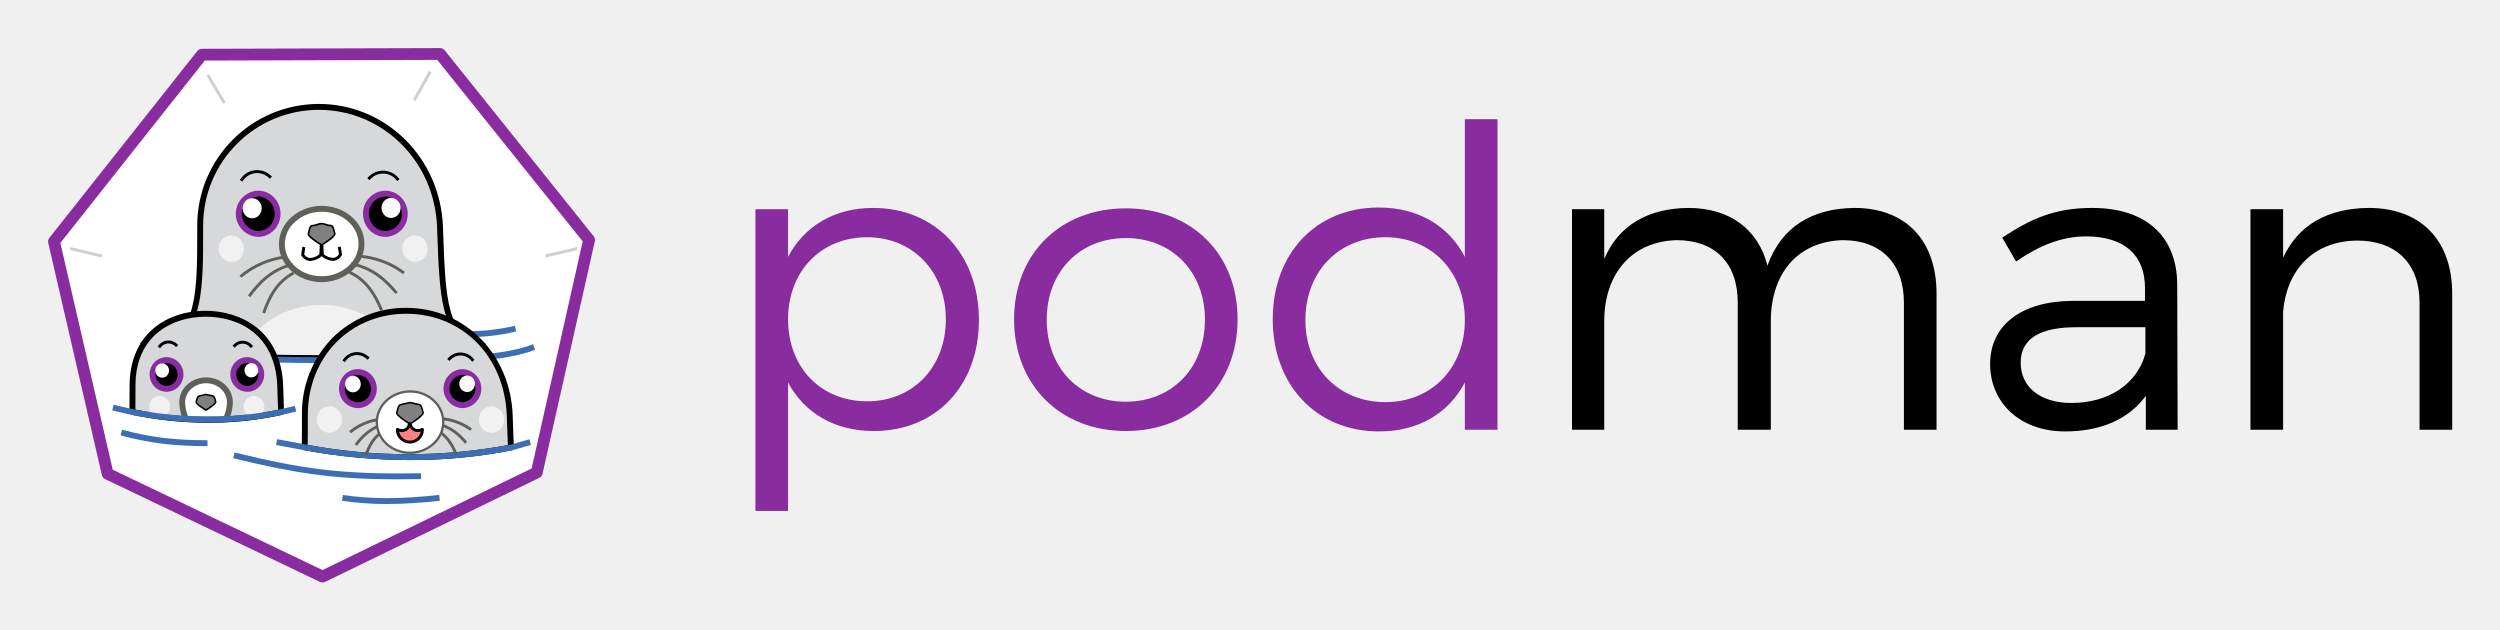
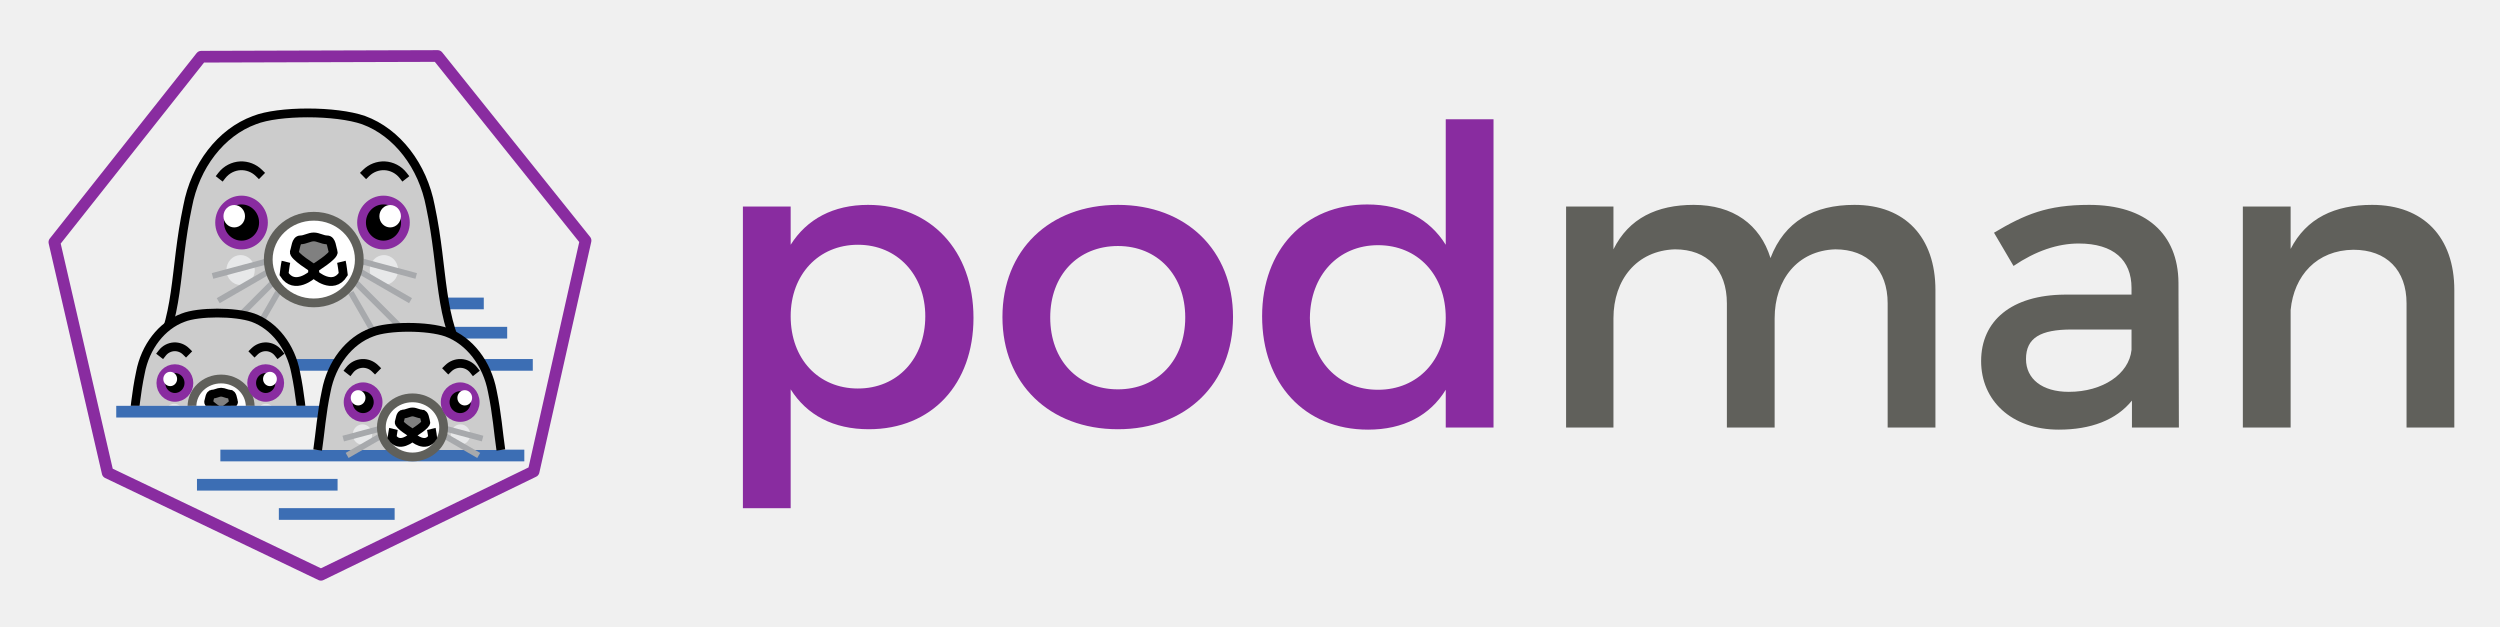
- <svg xmlns="http://www.w3.org/2000/svg" role="img" viewBox="3.68 3.68 848.64 213.64">
+ <svg xmlns="http://www.w3.org/2000/svg" role="img" viewBox="0.90 3.40 226.20 56.70">
  <defs>
-     <style>.cls-1{isolation:isolate}.cls-2{fill:#892ca0}.cls-3{fill:#fff}.cls-4{opacity:.953}.cls-5{fill:#ccc}.cls-6{fill:#3c6eb4}.cls-7{fill:#d7d8da}.cls-8{fill:#f1f1f1}.cls-9{fill:#60605b}.cls-10{fill:gray}</style>
+     <clipPath id="a" clipPathUnits="userSpaceOnUse">
+       <path fill="#e7e8e9" stroke="#a7a9ac" stroke-dashoffset="6" stroke-linecap="square" stroke-width=".529" d="M934.657-1.484h26.194v12.832h-26.194z" />
+     </clipPath>
  </defs>
-   <g class="cls-1">
-     <path d="M335.98 112.339c0 22.163-14.492 37.65-35.661 37.65-13.355 0-23.585-6.11-29.126-16.481v43.617h-11.081V74.689h11.081v16.197c5.541-10.514 15.77-16.623 28.842-16.623 21.17 0 35.944 15.628 35.944 38.076zm-11.224-.284c0-16.055-11.082-27.847-26.71-27.847-15.77 0-26.853 11.65-26.853 27.847 0 16.339 11.082 27.846 26.853 27.846 15.628 0 26.71-11.649 26.71-27.846zm99.028 0c0 22.447-15.77 37.933-37.933 37.933-22.164 0-37.935-15.486-37.935-37.933 0-22.306 15.77-37.65 37.935-37.65 22.163 0 37.933 15.344 37.933 37.65zm-64.786.142c0 16.48 11.224 27.846 26.853 27.846 15.628 0 26.851-11.365 26.851-27.846 0-16.339-11.223-27.705-26.851-27.705-15.63 0-26.853 11.366-26.853 27.705zm153.017 37.366h-11.081v-16.055c-5.541 10.513-15.77 16.623-29.126 16.623-21.311 0-36.087-15.77-36.087-38.076 0-22.448 14.776-37.934 35.945-37.934 13.354 0 23.727 6.109 29.268 16.765V44.143h11.08zm-11.081-37.224c0-16.339-11.225-28.131-26.995-28.131-15.913 0-27.136 11.792-27.136 28.13 0 16.197 11.223 27.848 27.136 27.848 15.77 0 26.995-11.65 26.995-27.847z" class="cls-2" />
+   <g fill="#892ca0" stroke-width=".265">
+     <path d="M79.432 21.937c-3.12 0-5.526 1.278-6.992 3.609v-3.458h-4.323v27.291h4.323V38.628c1.466 2.33 3.872 3.609 7.068 3.609 5.714 0 9.473-4.098 9.473-10.075 0-6.09-3.872-10.225-9.549-10.225zm-.902 16.616c-3.571 0-6.09-2.67-6.09-6.541 0-3.76 2.519-6.466 6.09-6.466 3.571 0 6.09 2.744 6.09 6.466 0 3.834-2.519 6.54-6.09 6.54zm23.521-16.616c-6.203 0-10.45 4.098-10.45 10.15 0 6.015 4.247 10.15 10.45 10.15 6.165 0 10.413-4.135 10.413-10.15 0-6.052-4.248-10.15-10.413-10.15zm0 3.722c3.571 0 6.09 2.631 6.09 6.466 0 3.872-2.519 6.503-6.09 6.503-3.609 0-6.127-2.631-6.127-6.503 0-3.835 2.518-6.466 6.127-6.466zm29.66-11.466v11.353c-1.466-2.33-3.872-3.646-7.105-3.646-5.639 0-9.51 4.097-9.51 10.112 0 6.09 3.834 10.262 9.585 10.262 3.196 0 5.602-1.278 7.03-3.608v3.42h4.323V14.193zm-6.127 24.473c-3.647 0-6.128-2.707-6.165-6.504.038-3.834 2.556-6.578 6.165-6.578 3.608 0 6.127 2.706 6.127 6.578 0 3.797-2.519 6.504-6.127 6.504z" />
+     <path fill="#60605b" d="M168.688 21.937c-3.646 0-6.315 1.466-7.594 4.812-.94-3.045-3.383-4.812-6.954-4.812-3.308 0-5.864 1.203-7.255 4.023v-3.872h-4.286v19.998h4.286V32.2c0-3.496 2.105-6.128 5.563-6.24 2.933 0 4.7 1.842 4.7 4.886v11.24h4.322V32.2c0-3.496 2.068-6.128 5.489-6.24 2.932 0 4.736 1.842 4.736 4.886v11.24h4.323V29.644c0-4.775-2.744-7.707-7.33-7.707zm29.358 20.149l-.038-13.12c-.038-4.397-2.932-7.029-8.082-7.029-3.797 0-5.827.865-8.609 2.519l1.767 3.007c1.993-1.353 3.985-2.03 5.902-2.03 3.158 0 4.774 1.504 4.774 4.023v.601h-6.052c-4.812.038-7.556 2.368-7.556 6.015 0 3.533 2.707 6.202 7.03 6.202 2.894 0 5.187-.864 6.616-2.631v2.443zm-9.962-3.232c-2.406 0-3.872-1.166-3.872-2.97 0-1.917 1.316-2.67 4.135-2.67h5.414v1.843c-.226 2.18-2.594 3.797-5.677 3.797zm27.44-16.917c-3.383 0-5.94 1.203-7.368 3.985v-3.834h-4.323v19.998h4.323V31.448c.3-3.12 2.368-5.413 5.676-5.45 3.008 0 4.812 1.841 4.812 4.848v11.24h4.323V29.644c0-4.775-2.781-7.707-7.443-7.707z" />
  </g>
-   <path d="M661.05 103.388v46.174h-11.08v-43.19c0-13.355-7.815-21.17-20.743-21.17-15.486.427-24.437 11.509-24.437 27.564v36.796h-11.224v-43.19c0-13.355-7.671-21.17-20.743-21.17-15.343.427-24.579 11.509-24.579 27.564v36.796h-10.94V74.69h10.94v16.907c4.973-11.65 15.06-17.19 28.558-17.333 14.065 0 23.726 7.246 26.851 19.606 4.689-13.213 15.202-19.464 29.552-19.606 17.476 0 27.847 11.082 27.847 29.125zm71.042 34.667c-5.967 8.097-15.486 12.076-27.42 12.076-15.486 0-25.432-9.945-25.432-22.874 0-13.071 10.372-21.311 27.99-21.453h24.578v-4.405c0-10.94-6.82-17.475-20.033-17.475-8.24 0-15.912 3.126-23.726 8.525l-4.689-8.099c9.661-6.393 17.76-10.087 30.546-10.087 18.47 0 28.7 9.803 28.842 25.858l.142 49.442h-10.798zm-.142-14.35v-8.951h-23.3c-12.503 0-19.038 3.836-19.038 12.076s6.677 13.64 17.19 13.64c12.645 0 22.306-6.394 25.148-16.765zm104.143-20.317v46.174h-11.081v-43.19c0-13.213-7.956-21.027-21.17-21.027-14.776.142-23.868 9.803-25.147 24.01v40.207h-11.082V74.69h11.082v16.48c5.257-11.366 15.344-16.765 28.984-16.907 17.901 0 28.414 11.082 28.414 29.125z" class="" />
-   <g id="path194076">
-     <path d="M113.156 199.408L40.22 164.512 22 85.665l50.22-63.423L153.06 22l50.589 63.122-17.76 78.953z" class="cls-3" />
-     <path d="M113.156 201.408a1.997 1.997 0 0 1-.863-.196l-72.938-34.897a1.999 1.999 0 0 1-1.085-1.353L20.05 86.115a2.001 2.001 0 0 1 .382-1.692L70.65 21a2.001 2.001 0 0 1 1.562-.758L153.054 20a2.01 2.01 0 0 1 1.567.749l50.588 63.122a2.001 2.001 0 0 1 .39 1.69l-17.76 78.953a1.999 1.999 0 0 1-1.076 1.36l-72.733 35.333a2.004 2.004 0 0 1-.874.201zm-71.205-38.285l71.198 34.065 71-34.49 17.337-77.076-49.384-61.62-78.914.237-49.023 61.913z" class="cls-2" />
+   <path fill="none" stroke="#3c6eb4" stroke-width="1.058" d="M31.95 30.856h12.723m-10.605 2.646H46.79" />
+   <g stroke-width=".869" transform="matrix(1.15005 0 0 1.151 -1075.957 32.56)">
+     <path fill="#ccc" fill-rule="evenodd" stroke="#000" stroke-width=".69" d="M973.104 3.398c-2.309-3.742-1.792-7.352-2.883-12.51-.6-3.185-2.622-5.815-5.254-6.778-2.172-.757-6.683-.76-8.595 0-2.633.963-4.655 3.593-5.254 6.778-1.092 5.158-.575 8.768-2.883 12.51" />
+     <ellipse cx="966.564" cy="-4.107" fill="#e7e8e9" rx="1.116" ry="1.175" />
+     <ellipse cx="955.287" cy="-4.107" fill="#e7e8e9" rx="1.116" ry="1.175" />
+     <path stroke-width=".46" d="M957.225-4.753l-4.147 1.111m4.617-.465l-4.17 2.408m4.523-1.645l-4.229 4.23m4.405-3.231l-2.161 3.743" fill="none" stroke="#a7a9ac" />
+     <path stroke-width=".46" d="M964.955-4.753l4.147 1.111m-4.617-.465l4.17 2.408m-4.523-1.645l4.23 4.23m-4.406-3.231l2.161 3.743" fill="none" stroke="#a7a9ac" />
+     <ellipse cx="961.043" cy="-4.929" fill="#fff" stroke="#60605b" stroke-dashoffset="6" stroke-linecap="square" stroke-width=".69" rx="3.583" ry="3.406" />
+     <ellipse cx="-966.527" cy="-7.841" stroke="#892ca0" stroke-linecap="square" stroke-width=".69" rx="1.725" ry="1.769" transform="scale(-1 1)" />
+     <path fill="none" stroke="#000" stroke-linecap="square" stroke-width=".69" d="M968.074-11.544a1.973 1.973 0 0 0-1.458-.758 1.97 1.97 0 0 0-1.452.562" />
+     <path stroke-width=".69" d="M961.043-5.517l.088 1.762s1.41 1.263 2.232-.029c0 0-.088-.734-.147-.97m-2.189-.763l-.089 1.762s-1.41 1.263-2.231-.029c0 0 .088-.734.146-.97" fill="none" stroke="#000" />
+     <path fill="gray" stroke="#000" stroke-linecap="square" stroke-width=".69" d="M962.572-5.544c-.12-.31-.12-.933-.48-.933-.361 0-.695-.233-1.05-.233-.354 0-.687.233-1.047.233-.36 0-.36.622-.481.933-.12.311 1.529 1.322 1.529 1.322s1.649-1.01 1.529-1.322z" />
+     <ellipse cx="955.36" cy="-7.841" stroke="#892ca0" stroke-linecap="square" stroke-width=".69" rx="1.725" ry="1.769" />
+     <ellipse cx="954.785" cy="-8.338" fill="#fff" rx=".848" ry=".881" />
+     <path fill="none" stroke="#000" stroke-linecap="square" stroke-width=".69" d="M953.814-11.544a1.973 1.973 0 0 1 1.458-.758 1.97 1.97 0 0 1 1.452.562" />
+     <ellipse cx="967.053" cy="-8.338" fill="#fff" rx=".848" ry=".881" />
  </g>
-   <g id="path194078" class="cls-4">
-     <path d="M76.507 28.331h1v11.096h-1z" class="cls-5" transform="rotate(-30.828 77.007 33.879)" />
+   <path fill="none" stroke="#3c6eb4" stroke-width="1.058" d="M16.18 36.414h32.927" />
+   <g stroke-width="1.204" clip-path="url(#a)" transform="translate(-767.482 30.697) scale(.83048)">
+     <path fill="#ccc" fill-rule="evenodd" stroke="#000" stroke-width=".956" d="M958.316 13.737c-.262-1.782-.39-3.72-.873-6.001-.53-2.818-2.322-5.143-4.654-5.995-1.924-.67-5.92-.672-7.613 0-2.332.852-4.124 3.177-4.654 5.995-.484 2.28-.611 4.22-.873 6.001" />
+     <ellipse cx="954.204" cy="12.162" fill="#e7e8e9" rx=".988" ry="1.039" />
+     <ellipse cx="944.215" cy="12.162" fill="#e7e8e9" rx=".988" ry="1.039" />
+     <path d="M956.419-5.981l-4.67 1.251m5.199-.524l-4.697 2.712m5.094-1.852L952.582.37m4.961-3.64L955.11.947" transform="matrix(.78652 0 0 .7853 193.685 16.288)" fill="none" stroke="#a7a9ac" stroke-width=".811" />
+     <path d="M956.419-5.981l-4.67 1.251m5.199-.524l-4.697 2.712m5.094-1.852L952.582.37m4.961-3.64L955.11.947" transform="matrix(-.78652 0 0 .7853 1705.025 16.288)" fill="none" stroke="#a7a9ac" stroke-width=".811" />
+     <ellipse cx="949.313" cy="11.435" fill="#fff" stroke="#60605b" stroke-dashoffset="6" stroke-linecap="square" stroke-width=".956" rx="3.174" ry="3.013" />
+     <ellipse cx="-954.172" cy="8.86" stroke="#892ca0" stroke-linecap="square" stroke-width=".956" rx="1.528" ry="1.565" transform="scale(-1 1)" />
+     <path fill="none" stroke="#000" stroke-linecap="square" stroke-width=".956" d="M955.542 5.584a1.75 1.75 0 0 0-1.292-.67 1.75 1.75 0 0 0-1.286.497" />
+     <path d="M962.306-5.783l.1 1.984s1.587 1.423 2.513-.033c0 0-.1-.827-.166-1.091m-2.465-.86l-.1 1.984s-1.587 1.423-2.513-.033c0 0 .099-.827.165-1.091" transform="matrix(.78652 0 0 .7853 192.436 15.457)" fill="none" stroke="#000" stroke-width="1.216" />
+     <path fill="gray" stroke="#000" stroke-linecap="square" stroke-width=".956" d="M950.668 10.892c-.107-.275-.107-.826-.426-.826-.32 0-.615-.206-.929-.206-.314 0-.609.206-.928.206-.32 0-.32.55-.426.826-.106.275 1.354 1.169 1.354 1.169s1.461-.894 1.355-1.17z" />
+     <ellipse cx="944.28" cy="8.86" stroke="#892ca0" stroke-linecap="square" stroke-width=".956" rx="1.528" ry="1.565" />
+     <ellipse cx="943.77" cy="8.42" fill="#fff" rx=".752" ry=".78" />
+     <path fill="none" stroke="#000" stroke-linecap="square" stroke-width=".956" d="M942.91 5.584a1.75 1.75 0 0 1 1.291-.67c.473-.02.95.165 1.287.497" />
+     <ellipse cx="954.637" cy="8.42" fill="#fff" rx=".752" ry=".78" />
  </g>
-   <g id="path194080" class="cls-4">
-     <path d="M141.453 32.365h11.095v1h-11.095z" class="cls-5" transform="rotate(-60.831 147.001 32.865)" />
+   <path fill="none" stroke="#892ca0" stroke-linecap="round" stroke-linejoin="round" stroke-width="1.058" d="M29.94 55.406l-19.3-9.233-4.82-20.862 13.287-16.78 21.39-.064 13.384 16.7-4.699 20.89z" />
+   <path fill="none" stroke="#3c6eb4" stroke-width="1.058" d="M11.417 40.648H31.25m-10.412 3.966h27.503" />
+   <g transform="translate(-931.252 33.005)">
+     <path fill="#ccc" fill-rule="evenodd" stroke="#000" stroke-width=".794" d="M977.469 11.11c-.233-1.582-.346-3.303-.775-5.328-.471-2.502-2.062-4.567-4.133-5.323-1.708-.595-5.256-.597-6.76 0-2.07.756-3.66 2.821-4.132 5.323-.43 2.025-.542 3.746-.775 5.329" />
+     <ellipse cx="973.817" cy="9.712" fill="#e7e8e9" rx=".878" ry=".922" />
+     <ellipse cx="964.948" cy="9.712" fill="#e7e8e9" rx=".878" ry=".922" />
+     <path d="M955.746-3.96l-4.67 1.252m5.199-.524L951.58-.521" transform="matrix(.69835 0 0 .69727 299.023 11.966)" fill="none" stroke="#a7a9ac" stroke-width=".758" />
+     <path d="M956.419-5.981l-4.67 1.251m5.199-.524l-4.697 2.712" transform="matrix(-.69835 0 0 .69727 1640.471 13.376)" fill="none" stroke="#a7a9ac" stroke-width=".758" />
+     <ellipse cx="969.475" cy="9.067" fill="#fff" stroke="#60605b" stroke-dashoffset="6" stroke-linecap="square" stroke-width=".794" rx="2.818" ry="2.675" />
+     <ellipse cx="-973.789" cy="6.78" stroke="#892ca0" stroke-linecap="square" stroke-width=".794" rx="1.357" ry="1.389" transform="scale(-1 1)" />
+     <path fill="none" stroke="#000" stroke-linecap="square" stroke-width=".794" d="M975.006 3.872a1.553 1.553 0 0 0-1.147-.595 1.551 1.551 0 0 0-1.142.441" />
+     <path d="M962.306-5.783l.1 1.984s1.587 1.423 2.513-.033c0 0-.1-.827-.166-1.091m-2.465-.86l-.1 1.984s-1.587 1.423-2.513-.033c0 0 .099-.827.165-1.091" transform="matrix(.69835 0 0 .69727 297.445 12.638)" fill="none" stroke="#000" stroke-width="1.137" />
+     <path fill="gray" stroke="#000" stroke-linecap="square" stroke-width=".794" d="M970.678 8.584c-.095-.244-.095-.733-.378-.733-.284 0-.546-.183-.825-.183-.279 0-.54.183-.824.183-.284 0-.284.489-.378.733-.095.244 1.202 1.038 1.202 1.038s1.297-.794 1.203-1.038z" />
+     <ellipse cx="965.006" cy="6.78" stroke="#892ca0" stroke-linecap="square" stroke-width=".794" rx="1.357" ry="1.389" />
+     <ellipse cx="964.553" cy="6.389" fill="#fff" rx=".667" ry=".692" />
+     <path fill="none" stroke="#000" stroke-linecap="square" stroke-width=".794" d="M963.79 3.872a1.553 1.553 0 0 1 1.146-.595 1.55 1.55 0 0 1 1.142.441" />
+     <ellipse cx="974.202" cy="6.389" fill="#fff" rx=".667" ry=".692" />
  </g>
-   <g id="g194084">
-     <g id="path194082" class="cls-4">
-       <path d="M188.65 88.835h11.095v1H188.65z" class="cls-5" transform="rotate(-13.263 194.198 89.335)" />
-     </g>
-   </g>
-   <g id="g194088">
-     <g id="path194086" class="cls-4">
-       <path d="M32.412 83.786h1v11.095h-1z" class="cls-5" transform="rotate(-76.714 32.912 89.334)" />
-     </g>
-   </g>
-   <path d="M161.725 118.099l-.007-2a67.05 67.05 0 0 0 16.733-1.84l.457 1.948a68.793 68.793 0 0 1-17.183 1.892z" class="cls-6" id="path194090" />
-   <g id="path194092">
-     <path d="M111.906 39.964a40.262 40.262 0 0 0-40.275 40.25c0 19.749.548 38.287-13.729 40.586 7.82 6.16 109.842 5.203 109.842.232-13.895-1.443-13.848-17.782-14.705-40.415-.858-22.632-18.89-40.653-41.133-40.653z" class="cls-7" />
-     <path d="M112.618 126.048c-25.659 0-51.36-1.331-55.334-4.462a1 1 0 0 1 .46-1.773c12.923-2.082 12.907-18.488 12.888-37.486l-.001-2.114a41.309 41.309 0 0 1 41.275-41.249c22.74 0 41.247 18.28 42.132 41.615l.11 2.985c.775 21.187 1.287 35.184 13.699 36.472a1 1 0 0 1 .897.995c0 .653-.424 1.189-1.26 1.594-4.394 2.133-29.61 3.423-54.866 3.423zm-51.562-5.028c7.27 1.872 27.569 3.07 52.733 3.075 25.756-.022 44.54-1.277 50.861-2.642-11.237-3.28-11.776-18.008-12.5-37.816l-.111-2.982c-.843-22.257-18.472-39.69-40.133-39.69A39.306 39.306 0 0 0 72.63 80.212l.001 2.112c.018 17.68.035 34.45-11.576 38.695z" />
-   </g>
-   <ellipse cx="82.19" cy="88.104" class="cls-8" rx="4.293" ry="4.501" transform="rotate(-2.016 82.19 88.104)" id="ellipse194094" />
-   <g id="ellipse194096">
-     <ellipse cx="112.872" cy="86.505" class="cls-3" rx="13.515" ry="11.942" transform="rotate(-.849 112.872 86.505)" />
-     <path d="M112.816 99.447c-7.758 0-14.188-5.494-14.452-12.462a12.104 12.104 0 0 1 3.352-8.73 15.296 15.296 0 0 1 10.672-4.683c8.016-.247 14.721 5.324 14.99 12.453a12.105 12.105 0 0 1-3.351 8.73 15.295 15.295 0 0 1-10.672 4.683c-.18.006-.36.01-.54.01zm.112-23.884q-.236 0-.474.008a13.284 13.284 0 0 0-9.275 4.049 10.116 10.116 0 0 0-2.816 7.29c.228 6.032 6.034 10.768 12.927 10.53a13.285 13.285 0 0 0 9.273-4.049 10.118 10.118 0 0 0 2.817-7.29c-.223-5.893-5.763-10.538-12.452-10.538z" class="cls-9" />
-   </g>
-   <path d="M138.513 65.143l-.314-.39a5.787 5.787 0 0 0-8.757-.288l-.339.368-.735-.678.339-.368a7.045 7.045 0 0 1 5.042-2.185 6.851 6.851 0 0 1 5.228 2.524l.314.39z" id="path194098" />
-   <g id="g194106">
-     <g id="g194104">
-       <path d="M116.61 92.235a6.685 6.685 0 0 1-3.828-1.626l-.157-.138-.273-5.038.998-.055.25 4.61a5.081 5.081 0 0 0 3.37 1.222 2.554 2.554 0 0 0 1.765-1.202c-.084-.652-.264-1.956-.38-2.41l.969-.248c.17.666.417 2.633.427 2.716l.022.178-.096.152a3.615 3.615 0 0 1-2.57 1.804 3.5 3.5 0 0 1-.498.035z" id="path194100" />
-       <path d="M109.073 92.267a3.577 3.577 0 0 1-.467-.03 3.617 3.617 0 0 1-2.585-1.783l-.098-.151.021-.178c.01-.084.24-2.053.405-2.72l.97.239c-.111.456-.28 1.76-.36 2.414a2.555 2.555 0 0 0 1.776 1.187 5.063 5.063 0 0 0 3.359-1.251l.212-4.611 1 .046-.233 5.04-.156.14a6.654 6.654 0 0 1-3.844 1.658z" id="path194102" />
-     </g>
-   </g>
-   <g id="path194108">
-     <path d="M117.316 82.976c-.356-.908-.362-2.728-1.418-2.724-1.055.008-2.034-.673-3.071-.669-1.038.007-2.012.691-3.067.696-1.055.007-1.048 1.824-1.395 2.736-.356.911 4.49 3.847 4.49 3.847s4.817-2.977 4.462-3.886z" class="cls-10" />
-     <path d="M112.857 87.195l-.148-.09c-1.887-1.143-4.995-3.207-4.609-4.194a6.302 6.302 0 0 0 .222-.854c.197-.916.443-2.055 1.435-2.062a4.672 4.672 0 0 0 1.46-.335 5.125 5.125 0 0 1 1.608-.361h.011a5.081 5.081 0 0 1 1.6.348 3.928 3.928 0 0 0 1.46.321h.005c.99 0 1.244 1.134 1.449 2.045a6.364 6.364 0 0 0 .23.86c.386.982-2.7 3.072-4.575 4.231zm-.02-7.328h-.01a4.625 4.625 0 0 0-1.426.33 5.151 5.151 0 0 1-1.64.366c-.499.003-.68.67-.884 1.613a6.793 6.793 0 0 1-.247.94c-.068.404 1.89 1.983 4.224 3.413 2.316-1.448 4.257-3.04 4.198-3.45a6.68 6.68 0 0 1-.257-.942c-.21-.937-.397-1.6-.894-1.6h-.02a5.147 5.147 0 0 1-1.625-.352 4.596 4.596 0 0 0-1.42-.318z" />
-   </g>
-   <path d="M85.934 65.32l-.82-.572.285-.411a6.786 6.786 0 0 1 10.221-1.059l.364.343-.686.728-.363-.343a5.787 5.787 0 0 0-8.715.903z" id="path194110" />
-   <g id="g194116">
-     <g id="ellipse194112">
-       <ellipse cx="134.49" cy="76.249" rx="6.585" ry="6.841" transform="rotate(-2.025 134.49 76.25)" />
-       <path d="M134.501 84.09a7.415 7.415 0 0 1-5.19-2.125 7.925 7.925 0 0 1-2.402-5.45 7.726 7.726 0 0 1 7.305-8.102 7.437 7.437 0 0 1 5.455 2.12 7.929 7.929 0 0 1 2.402 5.45 7.726 7.726 0 0 1-7.305 8.102 7.968 7.968 0 0 1-.265.005zm-.024-13.682a4.1 4.1 0 0 0-.192.004 5.724 5.724 0 0 0-5.377 6.033 5.936 5.936 0 0 0 1.794 4.084 5.391 5.391 0 0 0 3.993 1.557 5.724 5.724 0 0 0 5.377-6.033 5.937 5.937 0 0 0-1.794-4.084 5.434 5.434 0 0 0-3.801-1.56z" class="cls-2" />
-     </g>
-     <ellipse cx="136.426" cy="74.255" class="cls-3" rx="3.238" ry="3.409" transform="rotate(-2.022 136.427 74.255)" id="ellipse194114" />
-   </g>
-   <g id="g194126">
-     <g id="g194124">
-       <path d="M140.53 96.767a28.42 28.42 0 0 0-15.536-5.66l.053-.998a29.397 29.397 0 0 1 16.076 5.853z" class="cls-9" id="path194118" />
-       <path d="M137.905 103.496c-3.416-4.101-7.891-8.47-15.18-9.764l.174-.984c7.607 1.35 12.243 5.868 15.775 10.108z" class="cls-9" id="path194120" />
-       <path d="M132.76 109.21c-2.107-5.012-4.865-10.018-10.73-12.678l.413-.91c6.179 2.802 9.053 8.001 11.24 13.201z" class="cls-9" id="path194122" />
-     </g>
-   </g>
-   <g id="g194136">
-     <g id="g194134">
-       <path d="M85.612 97.992l-.64-.767a29.4 29.4 0 0 1 15.691-6.815l.114.993a28.418 28.418 0 0 0-15.165 6.59z" class="cls-9" id="path194128" />
-       <path d="M88.64 104.55l-.806-.593c3.268-4.446 7.622-9.235 15.133-11.043l.234.972c-7.198 1.733-11.4 6.363-14.562 10.664z" class="cls-9" id="path194130" />
-       <path d="M93.662 110.087l-.943-.33c1.867-5.324 4.422-10.687 10.42-13.858l.467.884c-5.693 3.01-8.144 8.174-9.944 13.304z" class="cls-9" id="path194132" />
-     </g>
-   </g>
-   <g id="g194142">
-     <g id="ellipse194138">
-       <ellipse cx="91.333" cy="76.249" rx="6.585" ry="6.841" transform="rotate(-1.47 91.333 76.25)" />
-       <path d="M91.343 84.09a7.848 7.848 0 0 1-.21-15.68 7.356 7.356 0 0 1 5.435 2.174 8.031 8.031 0 0 1 .28 11.058 7.41 7.41 0 0 1-5.316 2.445 6.075 6.075 0 0 1-.189.003zm-.02-13.682c-.046 0-.092 0-.138.002a5.847 5.847 0 0 0 .296 11.678 5.428 5.428 0 0 0 3.892-1.797 6.03 6.03 0 0 0-.21-8.285 5.434 5.434 0 0 0-3.84-1.598z" class="cls-2" />
-     </g>
-     <ellipse cx="89.279" cy="74.376" class="cls-3" rx="3.238" ry="3.409" transform="rotate(-1.466 89.285 74.38)" id="ellipse194140" />
-   </g>
-   <ellipse cx="144.518" cy="88.104" class="cls-8" rx="4.293" ry="4.501" transform="rotate(-2.016 144.518 88.104)" id="ellipse194144" />
-   <path d="M112.823 107.185c-12.061.014-22.855 6.587-27.108 16.51 16.765.735 37.594.695 54.255.04-4.243-9.95-15.06-16.544-27.147-16.55z" class="cls-8" id="path194146" />
-   <path d="M136.659 126.934q-3.996 0-8.072-.016c-4.153-.01-8.327-.023-12.465-.007-26.513.095-59.31-.973-64.993-6.704l1.42-1.408c3.995 4.028 27.152 6.27 63.565 6.112 4.14-.016 8.32-.004 12.479.007 23.035.067 44.784.125 56.024-4.376l.743 1.857c-10.245 4.103-28.56 4.535-48.701 4.535z" class="cls-6" id="path194150" />
-   <g id="path194152">
-     <path d="M107.18 144.388c0 3.806 0 7.554-.064 11.137a187.934 187.934 0 0 0 70 .068c-.16-3.385-.27-7.01-.403-10.832-.733-20.921-16.134-35.578-35.133-35.578s-34.4 14.657-34.4 35.205z" class="cls-7" />
-     <path d="M142.98 159.863a199.59 199.59 0 0 1-36.045-3.355 1 1 0 0 1-.82-1.001c.065-3.573.065-7.238.065-11.12a36.408 36.408 0 0 1 10.367-26.014 35.065 35.065 0 0 1 25.034-10.19c19.869 0 35.402 15.71 36.131 36.543l.09 2.625c.097 2.86.19 5.598.312 8.195a1 1 0 0 1-.806 1.028 177.932 177.932 0 0 1-34.329 3.29zm-34.85-5.17a185.99 185.99 0 0 0 67.947.082 759.814 759.814 0 0 1-.274-7.357l-.09-2.622c-.702-20.056-15.057-34.613-34.132-34.613-19.042 0-33.402 14.705-33.402 34.205 0 3.583 0 6.983-.05 10.304z" />
-   </g>
-   <ellipse cx="115.482" cy="146.104" class="cls-8" rx="4.293" ry="4.501" transform="rotate(-2.016 115.482 146.104)" id="ellipse194154" />
-   <path d="M163.943 126.466l-.314-.389a4.713 4.713 0 0 0-3.596-1.736h-.035a4.742 4.742 0 0 0-3.433 1.503l-.339.367-.735-.678.34-.367a5.758 5.758 0 0 1 4.167-1.825h.043a5.725 5.725 0 0 1 4.366 2.107l.314.39z" id="path194156" />
-   <path d="M120.756 126.611l-.82-.572.285-.41a5.669 5.669 0 0 1 8.536-.885l.365.343-.686.728-.364-.342a4.666 4.666 0 0 0-7.03.728z" id="path194158" />
-   <g id="ellipse194160">
-     <ellipse cx="160.651" cy="135.597" rx="5.414" ry="5.624" transform="rotate(-2.025 160.65 135.597)" />
-     <path d="M160.664 142.22a6.63 6.63 0 0 1-.246-13.242 6.627 6.627 0 0 1 .465 13.239 5.512 5.512 0 0 1-.22.004zm-.176-11.244a4.633 4.633 0 0 0 .176 9.245l.149-.002a4.63 4.63 0 0 0-.325-9.243z" class="cls-2" />
-   </g>
-   <ellipse cx="162.242" cy="133.958" class="cls-3" rx="2.662" ry="2.802" transform="rotate(-2.022 162.243 133.959)" id="ellipse194162" />
-   <path d="M142.91 159.85a199.203 199.203 0 0 1-35.974-3.342l-9.549-1.777.366-1.966 9.546 1.776a186.782 186.782 0 0 0 69.86.036l6.196-1.79.554 1.922-6.281 1.81a180.192 180.192 0 0 1-34.718 3.332z" class="cls-6" id="path194164" />
-   <g id="g194168">
-     <path d="M158.064 158.006c-1.394-3.247-3.217-6.49-7.084-8.208l.402-.904c4.179 1.856 6.118 5.289 7.593 8.721zm3.464-3.694c-2.377-2.795-5.24-5.497-10.047-6.333l.17-.977c5.13.894 8.254 3.872 10.632 6.667zm1.782-4.376a19.097 19.097 0 0 0-10.295-3.673l.052-.989a20.055 20.055 0 0 1 10.822 3.859z" class="cls-9" id="path194166" />
-   </g>
-   <g id="g194176">
-     <path d="M122.814 150.772l-.626-.767a20.009 20.009 0 0 1 10.564-4.492l.111.984a19.03 19.03 0 0 0-10.049 4.275z" class="cls-9" id="path194170" />
-     <path d="M124.864 155.033l-.792-.595c2.201-2.932 5.136-6.09 10.2-7.285l.228.965c-4.745 1.118-7.436 3.985-9.636 6.915z" class="cls-9" id="path194172" />
-     <path d="M128.244 158.61l-.933-.334c1.26-3.513 2.983-7.055 7.04-9.156l.456.879c-3.753 1.944-5.372 5.288-6.563 8.611z" class="cls-9" id="path194174" />
-   </g>
-   <g id="ellipse194178">
-     <ellipse cx="125.172" cy="135.597" rx="5.414" ry="5.624" transform="rotate(-1.47 125.172 135.597)" />
-     <path d="M125.182 142.222a6.537 6.537 0 0 1-6.421-6.462 6.691 6.691 0 0 1 1.746-4.716 6.27 6.27 0 0 1 4.497-2.068 6.297 6.297 0 0 1 4.597 1.837 6.692 6.692 0 0 1 1.983 4.622 6.53 6.53 0 0 1-6.244 6.785l-.158.002zm-.128-11.246a4.286 4.286 0 0 0-3.072 1.418 4.707 4.707 0 0 0-1.222 3.315 4.419 4.419 0 1 0 8.825-.224 4.706 4.706 0 0 0-1.39-3.249 4.24 4.24 0 0 0-3.14-1.26zm-.025-1z" class="cls-2" />
-   </g>
-   <ellipse cx="123.484" cy="134.057" class="cls-3" rx="2.662" ry="2.802" transform="rotate(-1.466 123.484 134.057)" id="ellipse194180" />
-   <ellipse cx="170.518" cy="146.105" class="cls-8" rx="4.293" ry="4.501" transform="rotate(-2.016 170.518 146.104)" id="ellipse194182" />
-   <g id="ellipse194184">
-     <ellipse cx="142.872" cy="146.974" class="cls-3" rx="11.281" ry="10.41" transform="rotate(-1.311 142.872 146.974)" />
-     <path d="M142.825 157.781c-6.241 0-11.414-4.588-11.624-10.407a10.325 10.325 0 0 1 2.838-7.441 12.146 12.146 0 0 1 8.443-3.76l.014.397-.014-.396c6.445-.213 11.847 4.445 12.061 10.4a10.322 10.322 0 0 1-2.837 7.44 12.147 12.147 0 0 1-8.444 3.76c-.146.004-.292.007-.437.007zm.094-20.821c-.136 0-.272.002-.41.007a11.346 11.346 0 0 0-7.89 3.508 9.537 9.537 0 0 0-2.625 6.87c.2 5.517 5.253 9.842 11.24 9.636a11.347 11.347 0 0 0 7.891-3.508 9.538 9.538 0 0 0 2.626-6.87c-.196-5.392-5.016-9.643-10.832-9.643z" class="cls-9" />
-   </g>
-   <g id="path194186">
-     <path d="M147.316 143.726c-.355-.908-.387-2.499-1.418-2.724l-3.072-.669-3.067.696c-1.029.233-1.048 1.824-1.395 2.736-.356.911 4.491 3.847 4.491 3.847s4.816-2.977 4.46-3.886z" class="cls-10" />
-     <path d="M142.856 147.923l-.138-.084c-1.514-.918-4.994-3.16-4.6-4.17a6.91 6.91 0 0 0 .223-.806c.209-.884.446-1.884 1.36-2.092l3.124-.71 3.13.682c.915.2 1.16 1.198 1.376 2.08a6.716 6.716 0 0 0 .231.806c.394 1.006-3.064 3.278-4.568 4.208zm-.029-7.319l-3.01.683c-.591.135-.78.929-.962 1.697a7.09 7.09 0 0 1-.244.874c-.113.389 1.855 1.983 4.243 3.444 2.372-1.482 4.327-3.093 4.215-3.48a7.157 7.157 0 0 1-.252-.874c-.188-.765-.382-1.558-.976-1.687z" />
-   </g>
-   <g id="path194188">
-     <path fill="#ff8080" d="M142.309 148.665a2.52 2.52 0 0 1-1.113.957 2.846 2.846 0 0 1-1.563.188 3.24 3.24 0 0 1-1.06-.37v.057a4.25 4.25 0 1 0 8.499 0v-.049a3.234 3.234 0 0 1-1.048.362 2.843 2.843 0 0 1-1.563-.188 2.53 2.53 0 0 1-1.113-.957c-.695-1.71-.567-1.26-1.04 0z" />
-     <path d="M142.822 154.247a4.755 4.755 0 0 1-4.75-4.75.548.548 0 0 1 .246-.459.51.51 0 0 1 .495-.036 2.716 2.716 0 0 0 .896.313 2.35 2.35 0 0 0 1.287-.151 2.02 2.02 0 0 0 .863-.725c.074-.198.13-.375.18-.523.149-.459.278-.855.712-.871.453.009.631.378 1.06 1.432a2.058 2.058 0 0 0 .85.687 2.37 2.37 0 0 0 1.288.151 2.74 2.74 0 0 0 .885-.306.5.5 0 0 1 .738.427 4.769 4.769 0 0 1-4.75 4.811zm-3.673-4.032a3.745 3.745 0 0 0 7.353.002 3.437 3.437 0 0 1-2.242-.137 3.04 3.04 0 0 1-1.335-1.147l-.097-.23a10.1 10.1 0 0 1-.05.137.5.5 0 0 1-.046.092 3.032 3.032 0 0 1-1.336 1.148 3.31 3.31 0 0 1-1.84.224 3.49 3.49 0 0 1-.407-.09z" />
-   </g>
-   <path d="M138.695 166.394c-22.462 0-35.672-2.267-55.86-7.174l.472-1.944c22.273 5.414 35.985 7.594 63.274 7.033l.041 2c-2.772.056-5.41.085-7.927.085z" class="cls-6" id="path194190" />
-   <path d="M135.046 174.772a104.774 104.774 0 0 1-15.263-1.079l.287-1.978c9.802 1.419 19.578 1.41 32.688-.035l.219 1.988a163.336 163.336 0 0 1-17.931 1.104z" class="cls-6" id="path194192" />
-   <g id="path194194">
-     <path d="M48.675 134.522c0 3.075 0 6.102-.05 8.996a121.239 121.239 0 0 0 50.475.055c-.11-2.735-.197-5.662-.291-8.75-.529-16.898-12.293-24.64-25.312-24.64-13.02 0-24.822 7.742-24.822 24.34z" class="cls-7" />
-     <path d="M74.485 147.215a129.321 129.321 0 0 1-26.06-2.718 1 1 0 0 1-.799-.996c.049-2.886.049-5.845.049-8.979 0-8.015 2.721-14.635 7.87-19.146 4.56-3.993 10.934-6.193 17.952-6.193 11.768 0 25.72 6.707 26.311 25.609l.026.84c.085 2.776.166 5.418.265 7.901a1 1 0 0 1-.784 1.017 115.377 115.377 0 0 1-24.83 2.665zm-24.846-4.513a119.567 119.567 0 0 0 48.429.071 964.422 964.422 0 0 1-.233-7.08l-.026-.84c-.545-17.452-12.917-23.67-24.312-23.67-10.99 0-23.822 6.113-23.822 23.34 0 2.842 0 5.541-.036 8.18z" />
-   </g>
-   <path d="M88.82 121.839l-.324-.381a3.269 3.269 0 0 0-2.449-1.13h-.003a3.28 3.28 0 0 0-2.357 1.023l-.342.365-.73-.684.341-.365a4.303 4.303 0 0 1 3.089-1.34h.004a4.279 4.279 0 0 1 3.207 1.483l.325.38z" id="path194196" />
-   <path d="M58.013 121.91l-.792-.611.305-.396a4.207 4.207 0 0 1 6.273-.445l.358.35-.698.715-.358-.348a3.206 3.206 0 0 0-4.783.338z" id="path194198" />
-   <g id="ellipse194200">
-     <ellipse cx="87.612" cy="130.793" rx="4.747" ry="4.879" transform="rotate(-2.82 87.612 130.793)" />
-     <path d="M87.624 136.672a5.832 5.832 0 0 1-5.756-5.679 5.906 5.906 0 0 1 1.526-4.203 5.636 5.636 0 0 1 4.01-1.872 5.78 5.78 0 0 1 5.952 5.675 5.904 5.904 0 0 1-1.525 4.202 5.64 5.64 0 0 1-4.01 1.873 4.49 4.49 0 0 1-.197.004zm-.021-9.758l-.129.002a3.658 3.658 0 0 0-2.599 1.218 3.918 3.918 0 0 0-1.008 2.789 3.84 3.84 0 0 0 3.884 3.747 3.66 3.66 0 0 0 2.598-1.218 3.915 3.915 0 0 0 1.008-2.789 3.828 3.828 0 0 0-3.754-3.749zm-.164-.997z" class="cls-2" />
-   </g>
-   <ellipse cx="89.008" cy="129.37" class="cls-3" rx="2.335" ry="2.431" transform="rotate(-2.558 89.008 129.37)" id="ellipse194202" />
-   <g id="ellipse194204">
-     <ellipse cx="60.212" cy="130.793" rx="4.747" ry="4.879" transform="rotate(-2.047 60.211 130.793)" />
-     <path d="M60.218 136.672a5.827 5.827 0 0 1-5.752-5.735 5.906 5.906 0 0 1 1.567-4.188 5.64 5.64 0 0 1 4.029-1.834 5.807 5.807 0 0 1 5.895 5.733 5.904 5.904 0 0 1-1.567 4.188 5.64 5.64 0 0 1-4.028 1.834 6.966 6.966 0 0 1-.144.002zm-.015-9.758l-.092.001a3.657 3.657 0 0 0-2.61 1.191 3.921 3.921 0 0 0-1.036 2.78 3.798 3.798 0 0 0 3.847 3.784 3.657 3.657 0 0 0 2.61-1.191 3.918 3.918 0 0 0 1.036-2.78 3.827 3.827 0 0 0-3.755-3.785z" class="cls-2" />
-   </g>
-   <g id="path194206">
-     <path d="M73.352 132.785c-4.47.152-7.973 3.606-7.824 7.714.052 1.394.53 4.248 1.377 5.401 4.499.243 8.97.27 13.322.096 1.021-1.327 1.544-4.426 1.489-6.047-.15-4.109-3.894-7.316-8.364-7.164z" class="cls-3" />
-     <path d="M74.602 147.107c-2.585 0-5.176-.069-7.751-.208l-.473-.026-.28-.38c-1.072-1.46-1.52-4.644-1.57-5.957a8.081 8.081 0 0 1 2.22-5.824 9.453 9.453 0 0 1 6.57-2.927c5.014-.168 9.228 3.477 9.397 8.127.061 1.804-.493 5.131-1.695 6.694l-.286.37-.467.02c-1.878.074-3.77.111-5.665.111zm-7.113-2.177c4.054.203 8.147.233 12.18.087a12.084 12.084 0 0 0 1.047-5.035c-.129-3.548-3.39-6.322-7.33-6.199a7.44 7.44 0 0 0-5.176 2.292 6.093 6.093 0 0 0-1.683 4.388 13.948 13.948 0 0 0 .962 4.467z" class="cls-9" />
-   </g>
-   <ellipse cx="58.731" cy="129.457" class="cls-3" rx="2.335" ry="2.431" transform="rotate(-1.855 58.731 129.457)" id="ellipse194208" />
-   <g id="path194210">
-     <path d="M76.898 140.063c-.26-.662-.288-1.821-1.048-1.985l-2.27-.488-2.267.507c-.76.17-.775 1.33-1.032 1.994-.26.665 3.32 2.804 3.32 2.804s3.56-2.17 3.296-2.832z" class="cls-10" />
-     <path d="M73.603 143.204l-.138-.08c-1.72-1.03-3.713-2.407-3.43-3.13a4.73 4.73 0 0 0 .163-.579c.152-.63.34-1.415 1.057-1.575l2.324-.52 2.326.5c.719.155.915.94 1.072 1.57a4.824 4.824 0 0 0 .167.576c.284.719-1.695 2.113-3.405 3.155zm-.022-5.344l-2.21.495c-.367.082-.505.542-.659 1.184a5.216 5.216 0 0 1-.184.648c.022.3 1.412 1.393 3.072 2.399 1.639-1.014 3.013-2.111 3.046-2.44a5.503 5.503 0 0 1-.182-.627c-.16-.642-.302-1.103-.67-1.182zm3.07 2.3z" />
-   </g>
-   <path d="M74.117 155.132c-11.732-.043-19.45-.997-29.496-3.648l.51-1.933c9.863 2.602 17.45 3.539 28.993 3.58z" class="cls-6" id="path194212" />
-   <ellipse cx="89.901" cy="141.773" class="cls-8" rx="3.534" ry="3.706" transform="rotate(-2.018 89.901 141.783)" id="ellipse194214" />
-   <ellipse cx="57.901" cy="141.774" class="cls-8" rx="3.534" ry="3.706" transform="rotate(-2.016 57.901 141.773)" id="ellipse194216" />
-   <path d="M74.427 147.062a130.006 130.006 0 0 1-32.672-4.078l.51-1.933c19.766 5.213 43.319 5.36 61.467.38l.53 1.93a114.578 114.578 0 0 1-29.835 3.7z" class="cls-6" id="path194218" />
+   <path fill="none" stroke="#3c6eb4" stroke-width="1.058" d="M18.722 47.26h12.722m-5.314 2.646h10.477" />
</svg>
